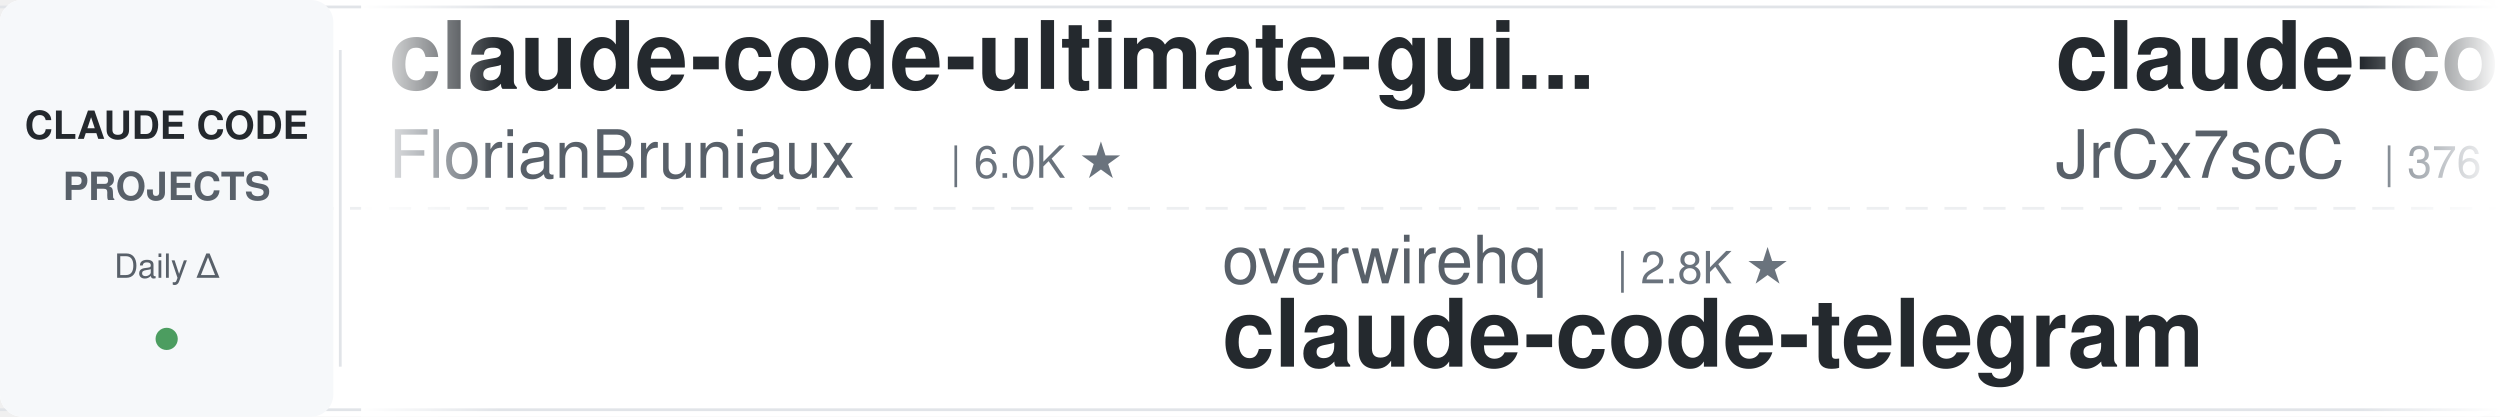
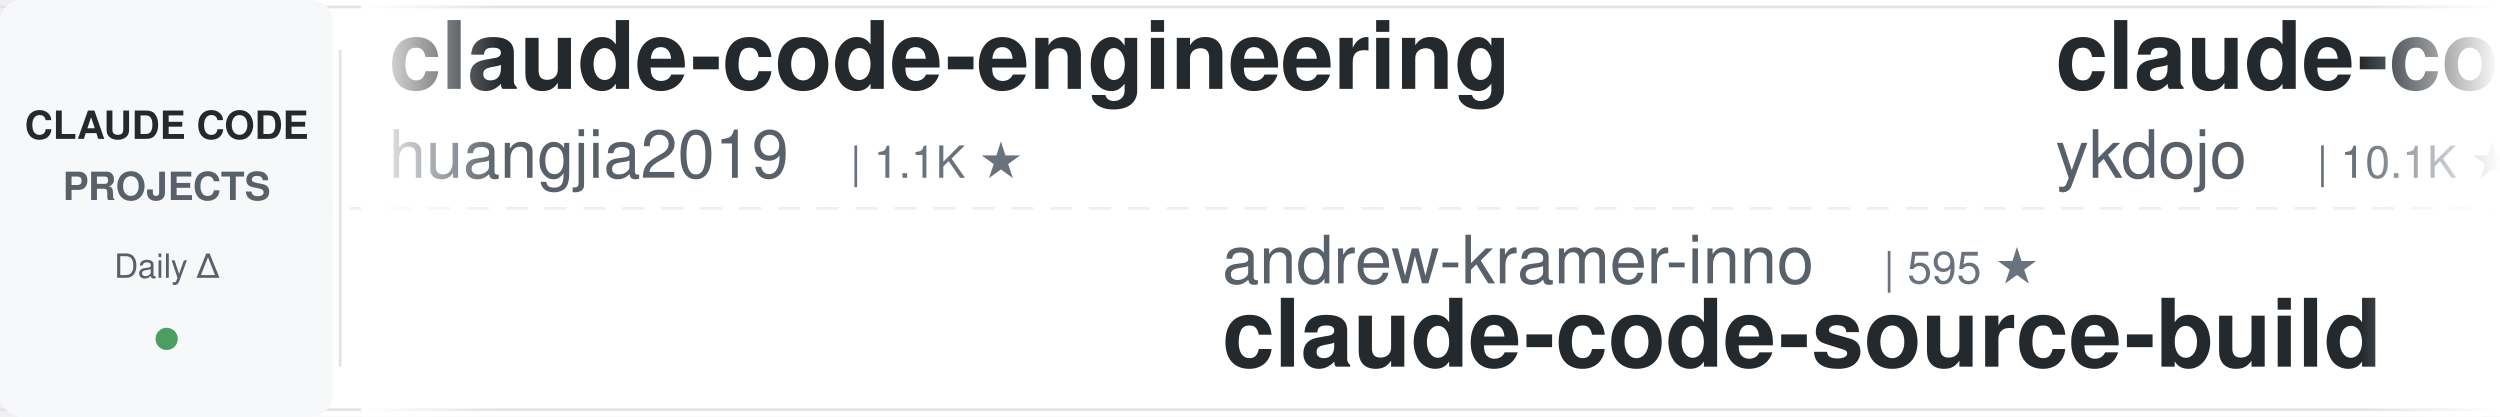
<svg xmlns="http://www.w3.org/2000/svg" width="900" height="150">
  <defs>
    <linearGradient id="leftFade" x1="0%" y1="0%" x2="100%" y2="0%">
      <stop offset="0%" style="stop-color:#ffffff;stop-opacity:1" />
      <stop offset="100%" style="stop-color:#ffffff;stop-opacity:0" />
    </linearGradient>
    <linearGradient id="rightFade" x1="0%" y1="0%" x2="100%" y2="0%">
      <stop offset="0%" style="stop-color:#ffffff;stop-opacity:0" />
      <stop offset="100%" style="stop-color:#ffffff;stop-opacity:1" />
    </linearGradient>
  </defs>
  <rect width="900" height="150" fill="#ffffff" rx="8" />
  <rect x="0" y="2" width="900" height="1" fill="#e1e4e8" />
  <rect x="0" y="147" width="900" height="1" fill="#e1e4e8" />
  <line x1="0" y1="75" x2="900" y2="75" stroke="#e1e4e8" stroke-width="1" stroke-dasharray="8 6" opacity="0.6" />
  <rect x="0" y="0" width="120" height="150" fill="#f6f8fa" rx="8" />
  <text x="60" y="50" font-family="-apple-system, BlinkMacSystemFont, 'Segoe UI', Helvetica, Arial, sans-serif" font-size="14" font-weight="600" fill="#24292e" text-anchor="middle">CLAUDE CODE</text>
  <text x="60" y="72" font-family="-apple-system, BlinkMacSystemFont, 'Segoe UI', Helvetica, Arial, sans-serif" font-size="14" font-weight="600" fill="#586069" text-anchor="middle">PROJECTS</text>
  <text x="60" y="100" font-family="-apple-system, BlinkMacSystemFont, 'Segoe UI', Helvetica, Arial, sans-serif" font-size="12" font-weight="500" fill="#586069" text-anchor="middle">Daily Δ</text>
  <circle cx="60" cy="122" r="4" fill="#22863a" opacity="0.8" />
  <rect x="122" y="18" width="1" height="114" fill="#e1e4e8" />
  <clipPath id="tickerClip">
    <rect x="130" y="0" width="770" height="150" />
  </clipPath>
  <g clip-path="url(#tickerClip)">
    <g id="tickerItems">
      <animateTransform attributeName="transform" attributeType="XML" type="translate" from="0 0" to="-3000 0" dur="54s" repeatCount="indefinite" />
      <g transform="translate(0, 0)">
-         <text x="140" y="32" font-family="-apple-system, BlinkMacSystemFont, 'Segoe UI', Helvetica, Arial, sans-serif" font-size="34" font-weight="600" fill="#24292e">claude-code-ultimate-gui...</text>
-         <text x="140" y="64" font-family="-apple-system, BlinkMacSystemFont, 'Segoe UI', Helvetica, Arial, sans-serif" font-size="24" font-weight="400" fill="#586069">FlorianBruniaux</text>
-         <text x="342" y="64" font-family="-apple-system, BlinkMacSystemFont, 'Segoe UI', Helvetica, Arial, sans-serif" font-size="16" font-weight="500" fill="#6a737d">| 6.0K ★</text>
+         <text x="140" y="32" font-family="-apple-system, BlinkMacSystemFont, 'Segoe UI', Helvetica, Arial, sans-serif" font-size="34" font-weight="600" fill="#24292e">claude-code-engineering</text>
+         <text x="140" y="64" font-family="-apple-system, BlinkMacSystemFont, 'Segoe UI', Helvetica, Arial, sans-serif" font-size="24" font-weight="400" fill="#586069">huangjia2019</text>
+         <text x="306" y="64" font-family="-apple-system, BlinkMacSystemFont, 'Segoe UI', Helvetica, Arial, sans-serif" font-size="16" font-weight="500" fill="#6a737d">| 1.1K ★</text>
      </g>
      <g transform="translate(300, 0)">
-         <text x="140" y="102" font-family="-apple-system, BlinkMacSystemFont, 'Segoe UI', Helvetica, Arial, sans-serif" font-size="24" font-weight="400" fill="#586069">overwirehq</text>
-         <text x="282" y="102" font-family="-apple-system, BlinkMacSystemFont, 'Segoe UI', Helvetica, Arial, sans-serif" font-size="16" font-weight="500" fill="#6a737d">| 2.8K ★</text>
-         <text x="140" y="132" font-family="-apple-system, BlinkMacSystemFont, 'Segoe UI', Helvetica, Arial, sans-serif" font-size="34" font-weight="600" fill="#24292e">claude-code-telegram</text>
+         <text x="140" y="102" font-family="-apple-system, BlinkMacSystemFont, 'Segoe UI', Helvetica, Arial, sans-serif" font-size="24" font-weight="400" fill="#586069">andrew-kramer-inno</text>
+         <text x="378" y="102" font-family="-apple-system, BlinkMacSystemFont, 'Segoe UI', Helvetica, Arial, sans-serif" font-size="16" font-weight="500" fill="#6a737d">| 595 ★</text>
+         <text x="140" y="132" font-family="-apple-system, BlinkMacSystemFont, 'Segoe UI', Helvetica, Arial, sans-serif" font-size="34" font-weight="600" fill="#24292e">claude-code-source-build</text>
      </g>
      <g transform="translate(600, 0)">
+         <text x="140" y="32" font-family="-apple-system, BlinkMacSystemFont, 'Segoe UI', Helvetica, Arial, sans-serif" font-size="34" font-weight="600" fill="#24292e">claude-code-tips</text>
+         <text x="140" y="64" font-family="-apple-system, BlinkMacSystemFont, 'Segoe UI', Helvetica, Arial, sans-serif" font-size="24" font-weight="400" fill="#586069">ykdojo</text>
+         <text x="234" y="64" font-family="-apple-system, BlinkMacSystemFont, 'Segoe UI', Helvetica, Arial, sans-serif" font-size="16" font-weight="500" fill="#6a737d">| 10.1K ★</text>
+       </g>
+       <g transform="translate(900, 0)">
+         <text x="140" y="102" font-family="-apple-system, BlinkMacSystemFont, 'Segoe UI', Helvetica, Arial, sans-serif" font-size="24" font-weight="400" fill="#586069">frankbria</text>
+         <text x="270" y="102" font-family="-apple-system, BlinkMacSystemFont, 'Segoe UI', Helvetica, Arial, sans-serif" font-size="16" font-weight="500" fill="#6a737d">| 9.6K ★</text>
+         <text x="140" y="132" font-family="-apple-system, BlinkMacSystemFont, 'Segoe UI', Helvetica, Arial, sans-serif" font-size="34" font-weight="600" fill="#24292e">ralph-claude-code</text>
+       </g>
+       <g transform="translate(1200, 0)">
+         <text x="140" y="32" font-family="-apple-system, BlinkMacSystemFont, 'Segoe UI', Helvetica, Arial, sans-serif" font-size="34" font-weight="600" fill="#24292e">claude-code-hooks-master...</text>
+         <text x="140" y="64" font-family="-apple-system, BlinkMacSystemFont, 'Segoe UI', Helvetica, Arial, sans-serif" font-size="24" font-weight="400" fill="#586069">disler</text>
+         <text x="234" y="64" font-family="-apple-system, BlinkMacSystemFont, 'Segoe UI', Helvetica, Arial, sans-serif" font-size="16" font-weight="500" fill="#6a737d">| 3.9K ★</text>
+       </g>
+       <g transform="translate(1500, 0)">
+         <text x="140" y="102" font-family="-apple-system, BlinkMacSystemFont, 'Segoe UI', Helvetica, Arial, sans-serif" font-size="24" font-weight="400" fill="#586069">Maciek-roboblog</text>
+         <text x="342" y="102" font-family="-apple-system, BlinkMacSystemFont, 'Segoe UI', Helvetica, Arial, sans-serif" font-size="16" font-weight="500" fill="#6a737d">| 8.7K ★</text>
+         <text x="140" y="132" font-family="-apple-system, BlinkMacSystemFont, 'Segoe UI', Helvetica, Arial, sans-serif" font-size="34" font-weight="600" fill="#24292e">Claude-Code-Usage-Monito...</text>
+       </g>
+       <g transform="translate(1800, 0)">
+         <text x="140" y="32" font-family="-apple-system, BlinkMacSystemFont, 'Segoe UI', Helvetica, Arial, sans-serif" font-size="34" font-weight="600" fill="#24292e">claude-code-reverse</text>
+         <text x="140" y="64" font-family="-apple-system, BlinkMacSystemFont, 'Segoe UI', Helvetica, Arial, sans-serif" font-size="24" font-weight="400" fill="#586069">Yuyz0112</text>
+         <text x="258" y="64" font-family="-apple-system, BlinkMacSystemFont, 'Segoe UI', Helvetica, Arial, sans-serif" font-size="16" font-weight="500" fill="#6a737d">| 2.4K ★</text>
+       </g>
+       <g transform="translate(2100, 0)">
+         <text x="140" y="102" font-family="-apple-system, BlinkMacSystemFont, 'Segoe UI', Helvetica, Arial, sans-serif" font-size="24" font-weight="400" fill="#586069">AICoderTudou</text>
+         <text x="306" y="102" font-family="-apple-system, BlinkMacSystemFont, 'Segoe UI', Helvetica, Arial, sans-serif" font-size="16" font-weight="500" fill="#6a737d">| 494 ★</text>
+         <text x="140" y="132" font-family="-apple-system, BlinkMacSystemFont, 'Segoe UI', Helvetica, Arial, sans-serif" font-size="34" font-weight="600" fill="#24292e">claude-code-tudou</text>
+       </g>
+       <g transform="translate(2400, 0)">
        <text x="140" y="32" font-family="-apple-system, BlinkMacSystemFont, 'Segoe UI', Helvetica, Arial, sans-serif" font-size="34" font-weight="600" fill="#24292e">claude-code-source</text>
        <text x="140" y="64" font-family="-apple-system, BlinkMacSystemFont, 'Segoe UI', Helvetica, Arial, sans-serif" font-size="24" font-weight="400" fill="#586069">JrCx7scC</text>
        <text x="258" y="64" font-family="-apple-system, BlinkMacSystemFont, 'Segoe UI', Helvetica, Arial, sans-serif" font-size="16" font-weight="500" fill="#6a737d">| 376 ★</text>
      </g>
-       <g transform="translate(900, 0)">
-         <text x="140" y="102" font-family="-apple-system, BlinkMacSystemFont, 'Segoe UI', Helvetica, Arial, sans-serif" font-size="24" font-weight="400" fill="#586069">musistudio</text>
-         <text x="282" y="102" font-family="-apple-system, BlinkMacSystemFont, 'Segoe UI', Helvetica, Arial, sans-serif" font-size="16" font-weight="500" fill="#6a737d">| 37.4K ★</text>
-         <text x="140" y="132" font-family="-apple-system, BlinkMacSystemFont, 'Segoe UI', Helvetica, Arial, sans-serif" font-size="34" font-weight="600" fill="#24292e">claude-code-router</text>
-       </g>
-       <g transform="translate(1200, 0)">
-         <text x="140" y="32" font-family="-apple-system, BlinkMacSystemFont, 'Segoe UI', Helvetica, Arial, sans-serif" font-size="34" font-weight="600" fill="#24292e">claude-code-my-workflow</text>
-         <text x="140" y="64" font-family="-apple-system, BlinkMacSystemFont, 'Segoe UI', Helvetica, Arial, sans-serif" font-size="24" font-weight="400" fill="#586069">pedrohcgs</text>
-         <text x="270" y="64" font-family="-apple-system, BlinkMacSystemFont, 'Segoe UI', Helvetica, Arial, sans-serif" font-size="16" font-weight="500" fill="#6a737d">| 1.6K ★</text>
-       </g>
-       <g transform="translate(1500, 0)">
-         <text x="140" y="102" font-family="-apple-system, BlinkMacSystemFont, 'Segoe UI', Helvetica, Arial, sans-serif" font-size="24" font-weight="400" fill="#586069">ChrisWiles</text>
-         <text x="282" y="102" font-family="-apple-system, BlinkMacSystemFont, 'Segoe UI', Helvetica, Arial, sans-serif" font-size="16" font-weight="500" fill="#6a737d">| 6.1K ★</text>
-         <text x="140" y="132" font-family="-apple-system, BlinkMacSystemFont, 'Segoe UI', Helvetica, Arial, sans-serif" font-size="34" font-weight="600" fill="#24292e">claude-code-showcase</text>
-       </g>
-       <g transform="translate(1800, 0)">
-         <text x="140" y="32" font-family="-apple-system, BlinkMacSystemFont, 'Segoe UI', Helvetica, Arial, sans-serif" font-size="34" font-weight="600" fill="#24292e">ClaudeCode-Portable</text>
-         <text x="140" y="64" font-family="-apple-system, BlinkMacSystemFont, 'Segoe UI', Helvetica, Arial, sans-serif" font-size="24" font-weight="400" fill="#586069">techjarves</text>
-         <text x="282" y="64" font-family="-apple-system, BlinkMacSystemFont, 'Segoe UI', Helvetica, Arial, sans-serif" font-size="16" font-weight="500" fill="#6a737d">| 1.5K ★</text>
-       </g>
-       <g transform="translate(2100, 0)">
-         <text x="140" y="102" font-family="-apple-system, BlinkMacSystemFont, 'Segoe UI', Helvetica, Arial, sans-serif" font-size="24" font-weight="400" fill="#586069">Piebald-AI</text>
-         <text x="282" y="102" font-family="-apple-system, BlinkMacSystemFont, 'Segoe UI', Helvetica, Arial, sans-serif" font-size="16" font-weight="500" fill="#6a737d">| 12.8K ★</text>
-         <text x="140" y="132" font-family="-apple-system, BlinkMacSystemFont, 'Segoe UI', Helvetica, Arial, sans-serif" font-size="34" font-weight="600" fill="#24292e">claude-code-system-promp...</text>
-       </g>
-       <g transform="translate(2400, 0)">
-         <text x="140" y="32" font-family="-apple-system, BlinkMacSystemFont, 'Segoe UI', Helvetica, Arial, sans-serif" font-size="34" font-weight="600" fill="#24292e">oh-my-claudecode</text>
-         <text x="140" y="64" font-family="-apple-system, BlinkMacSystemFont, 'Segoe UI', Helvetica, Arial, sans-serif" font-size="24" font-weight="400" fill="#586069">Yeachan-Heo</text>
-         <text x="294" y="64" font-family="-apple-system, BlinkMacSystemFont, 'Segoe UI', Helvetica, Arial, sans-serif" font-size="16" font-weight="500" fill="#6a737d">| 39.3K ★</text>
-       </g>
      <g transform="translate(2700, 0)">
-         <text x="140" y="102" font-family="-apple-system, BlinkMacSystemFont, 'Segoe UI', Helvetica, Arial, sans-serif" font-size="24" font-weight="400" fill="#586069">affaan-m</text>
-         <text x="258" y="102" font-family="-apple-system, BlinkMacSystemFont, 'Segoe UI', Helvetica, Arial, sans-serif" font-size="16" font-weight="500" fill="#6a737d">| 266.9K ★</text>
-         <text x="140" y="132" font-family="-apple-system, BlinkMacSystemFont, 'Segoe UI', Helvetica, Arial, sans-serif" font-size="34" font-weight="600" fill="#24292e">ECC</text>
+         <text x="140" y="102" font-family="-apple-system, BlinkMacSystemFont, 'Segoe UI', Helvetica, Arial, sans-serif" font-size="24" font-weight="400" fill="#586069">diet103</text>
+         <text x="246" y="102" font-family="-apple-system, BlinkMacSystemFont, 'Segoe UI', Helvetica, Arial, sans-serif" font-size="16" font-weight="500" fill="#6a737d">| 10.0K ★</text>
+         <text x="140" y="132" font-family="-apple-system, BlinkMacSystemFont, 'Segoe UI', Helvetica, Arial, sans-serif" font-size="34" font-weight="600" fill="#24292e">claude-code-infrastructu...</text>
      </g>
      <g transform="translate(3000, 0)">
-         <text x="140" y="32" font-family="-apple-system, BlinkMacSystemFont, 'Segoe UI', Helvetica, Arial, sans-serif" font-size="34" font-weight="600" fill="#24292e">claude-code-ultimate-gui...</text>
-         <text x="140" y="64" font-family="-apple-system, BlinkMacSystemFont, 'Segoe UI', Helvetica, Arial, sans-serif" font-size="24" font-weight="400" fill="#586069">FlorianBruniaux</text>
-         <text x="342" y="64" font-family="-apple-system, BlinkMacSystemFont, 'Segoe UI', Helvetica, Arial, sans-serif" font-size="16" font-weight="500" fill="#6a737d">| 6.0K ★</text>
+         <text x="140" y="32" font-family="-apple-system, BlinkMacSystemFont, 'Segoe UI', Helvetica, Arial, sans-serif" font-size="34" font-weight="600" fill="#24292e">claude-code-engineering</text>
+         <text x="140" y="64" font-family="-apple-system, BlinkMacSystemFont, 'Segoe UI', Helvetica, Arial, sans-serif" font-size="24" font-weight="400" fill="#586069">huangjia2019</text>
+         <text x="306" y="64" font-family="-apple-system, BlinkMacSystemFont, 'Segoe UI', Helvetica, Arial, sans-serif" font-size="16" font-weight="500" fill="#6a737d">| 1.1K ★</text>
      </g>
      <g transform="translate(3300, 0)">
-         <text x="140" y="102" font-family="-apple-system, BlinkMacSystemFont, 'Segoe UI', Helvetica, Arial, sans-serif" font-size="24" font-weight="400" fill="#586069">overwirehq</text>
-         <text x="282" y="102" font-family="-apple-system, BlinkMacSystemFont, 'Segoe UI', Helvetica, Arial, sans-serif" font-size="16" font-weight="500" fill="#6a737d">| 2.8K ★</text>
-         <text x="140" y="132" font-family="-apple-system, BlinkMacSystemFont, 'Segoe UI', Helvetica, Arial, sans-serif" font-size="34" font-weight="600" fill="#24292e">claude-code-telegram</text>
+         <text x="140" y="102" font-family="-apple-system, BlinkMacSystemFont, 'Segoe UI', Helvetica, Arial, sans-serif" font-size="24" font-weight="400" fill="#586069">andrew-kramer-inno</text>
+         <text x="378" y="102" font-family="-apple-system, BlinkMacSystemFont, 'Segoe UI', Helvetica, Arial, sans-serif" font-size="16" font-weight="500" fill="#6a737d">| 595 ★</text>
+         <text x="140" y="132" font-family="-apple-system, BlinkMacSystemFont, 'Segoe UI', Helvetica, Arial, sans-serif" font-size="34" font-weight="600" fill="#24292e">claude-code-source-build</text>
      </g>
      <g transform="translate(3600, 0)">
-         <text x="140" y="32" font-family="-apple-system, BlinkMacSystemFont, 'Segoe UI', Helvetica, Arial, sans-serif" font-size="34" font-weight="600" fill="#24292e">claude-code-source</text>
-         <text x="140" y="64" font-family="-apple-system, BlinkMacSystemFont, 'Segoe UI', Helvetica, Arial, sans-serif" font-size="24" font-weight="400" fill="#586069">JrCx7scC</text>
-         <text x="258" y="64" font-family="-apple-system, BlinkMacSystemFont, 'Segoe UI', Helvetica, Arial, sans-serif" font-size="16" font-weight="500" fill="#6a737d">| 376 ★</text>
+         <text x="140" y="32" font-family="-apple-system, BlinkMacSystemFont, 'Segoe UI', Helvetica, Arial, sans-serif" font-size="34" font-weight="600" fill="#24292e">claude-code-tips</text>
+         <text x="140" y="64" font-family="-apple-system, BlinkMacSystemFont, 'Segoe UI', Helvetica, Arial, sans-serif" font-size="24" font-weight="400" fill="#586069">ykdojo</text>
+         <text x="234" y="64" font-family="-apple-system, BlinkMacSystemFont, 'Segoe UI', Helvetica, Arial, sans-serif" font-size="16" font-weight="500" fill="#6a737d">| 10.1K ★</text>
      </g>
      <g transform="translate(3900, 0)">
-         <text x="140" y="102" font-family="-apple-system, BlinkMacSystemFont, 'Segoe UI', Helvetica, Arial, sans-serif" font-size="24" font-weight="400" fill="#586069">musistudio</text>
-         <text x="282" y="102" font-family="-apple-system, BlinkMacSystemFont, 'Segoe UI', Helvetica, Arial, sans-serif" font-size="16" font-weight="500" fill="#6a737d">| 37.4K ★</text>
-         <text x="140" y="132" font-family="-apple-system, BlinkMacSystemFont, 'Segoe UI', Helvetica, Arial, sans-serif" font-size="34" font-weight="600" fill="#24292e">claude-code-router</text>
+         <text x="140" y="102" font-family="-apple-system, BlinkMacSystemFont, 'Segoe UI', Helvetica, Arial, sans-serif" font-size="24" font-weight="400" fill="#586069">frankbria</text>
+         <text x="270" y="102" font-family="-apple-system, BlinkMacSystemFont, 'Segoe UI', Helvetica, Arial, sans-serif" font-size="16" font-weight="500" fill="#6a737d">| 9.6K ★</text>
+         <text x="140" y="132" font-family="-apple-system, BlinkMacSystemFont, 'Segoe UI', Helvetica, Arial, sans-serif" font-size="34" font-weight="600" fill="#24292e">ralph-claude-code</text>
      </g>
    </g>
  </g>
  <rect x="130" y="0" width="50" height="150" fill="url(#leftFade)" />
  <rect x="850" y="0" width="50" height="150" fill="url(#rightFade)" />
</svg>
